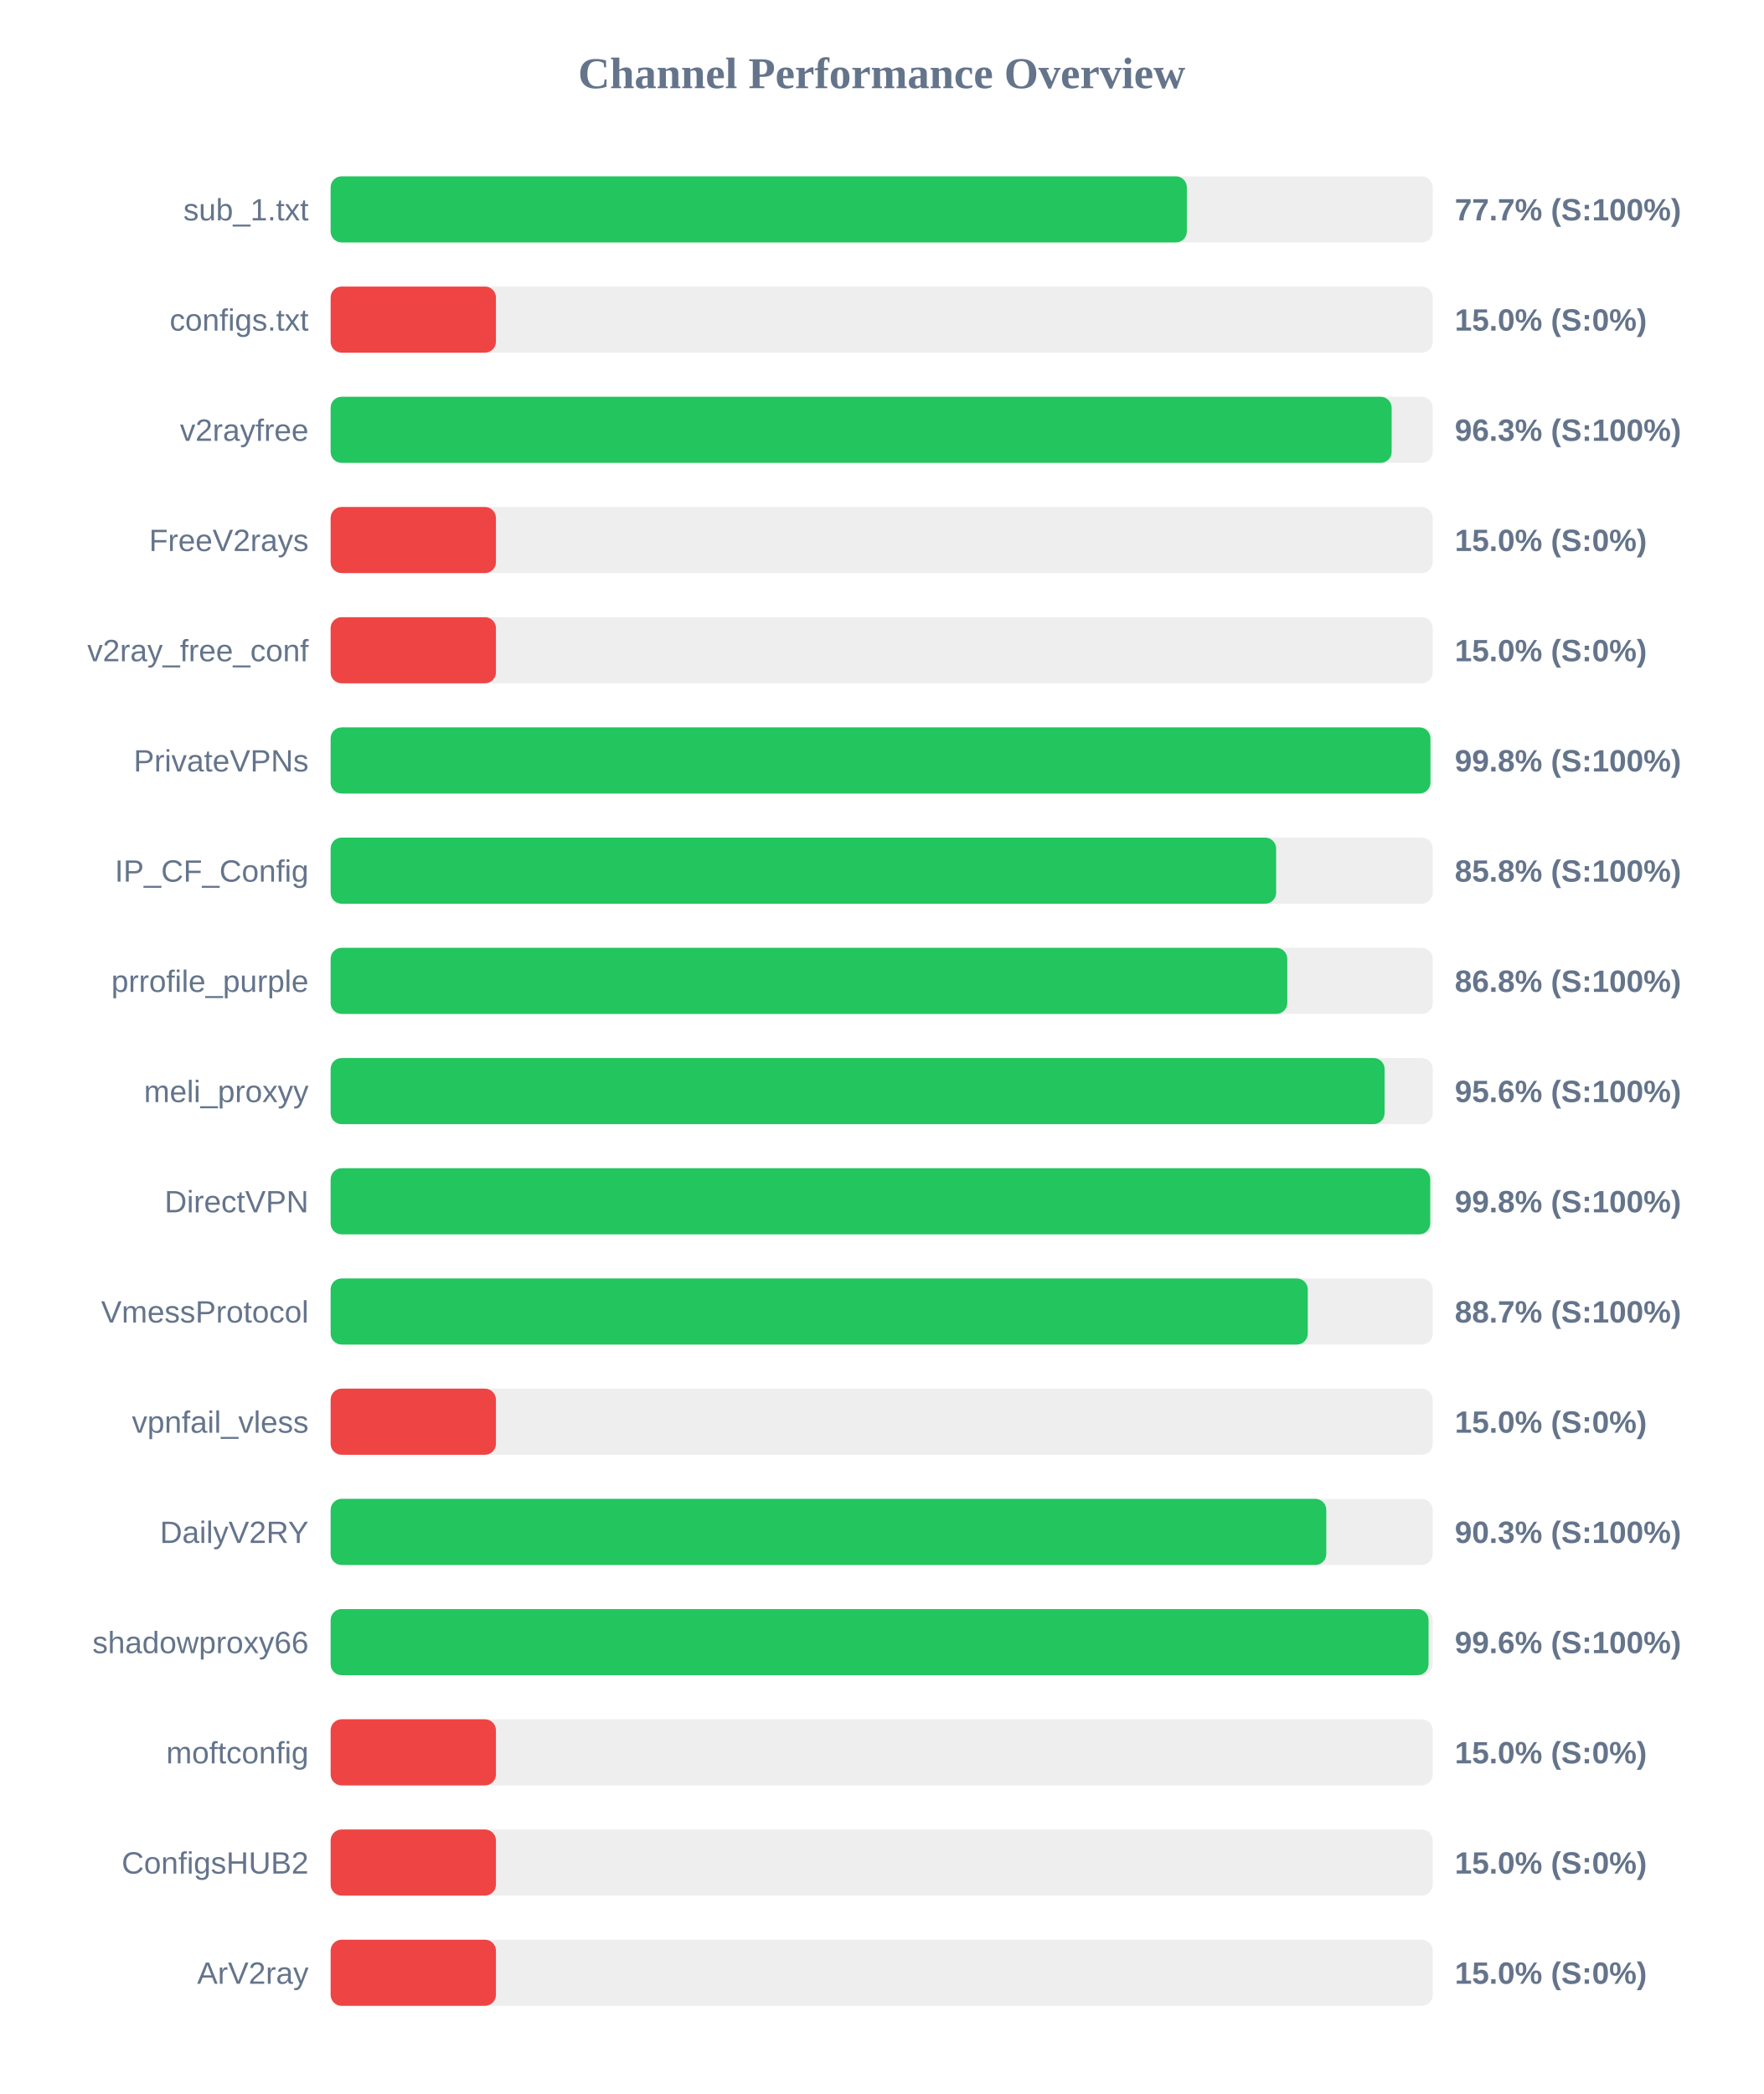
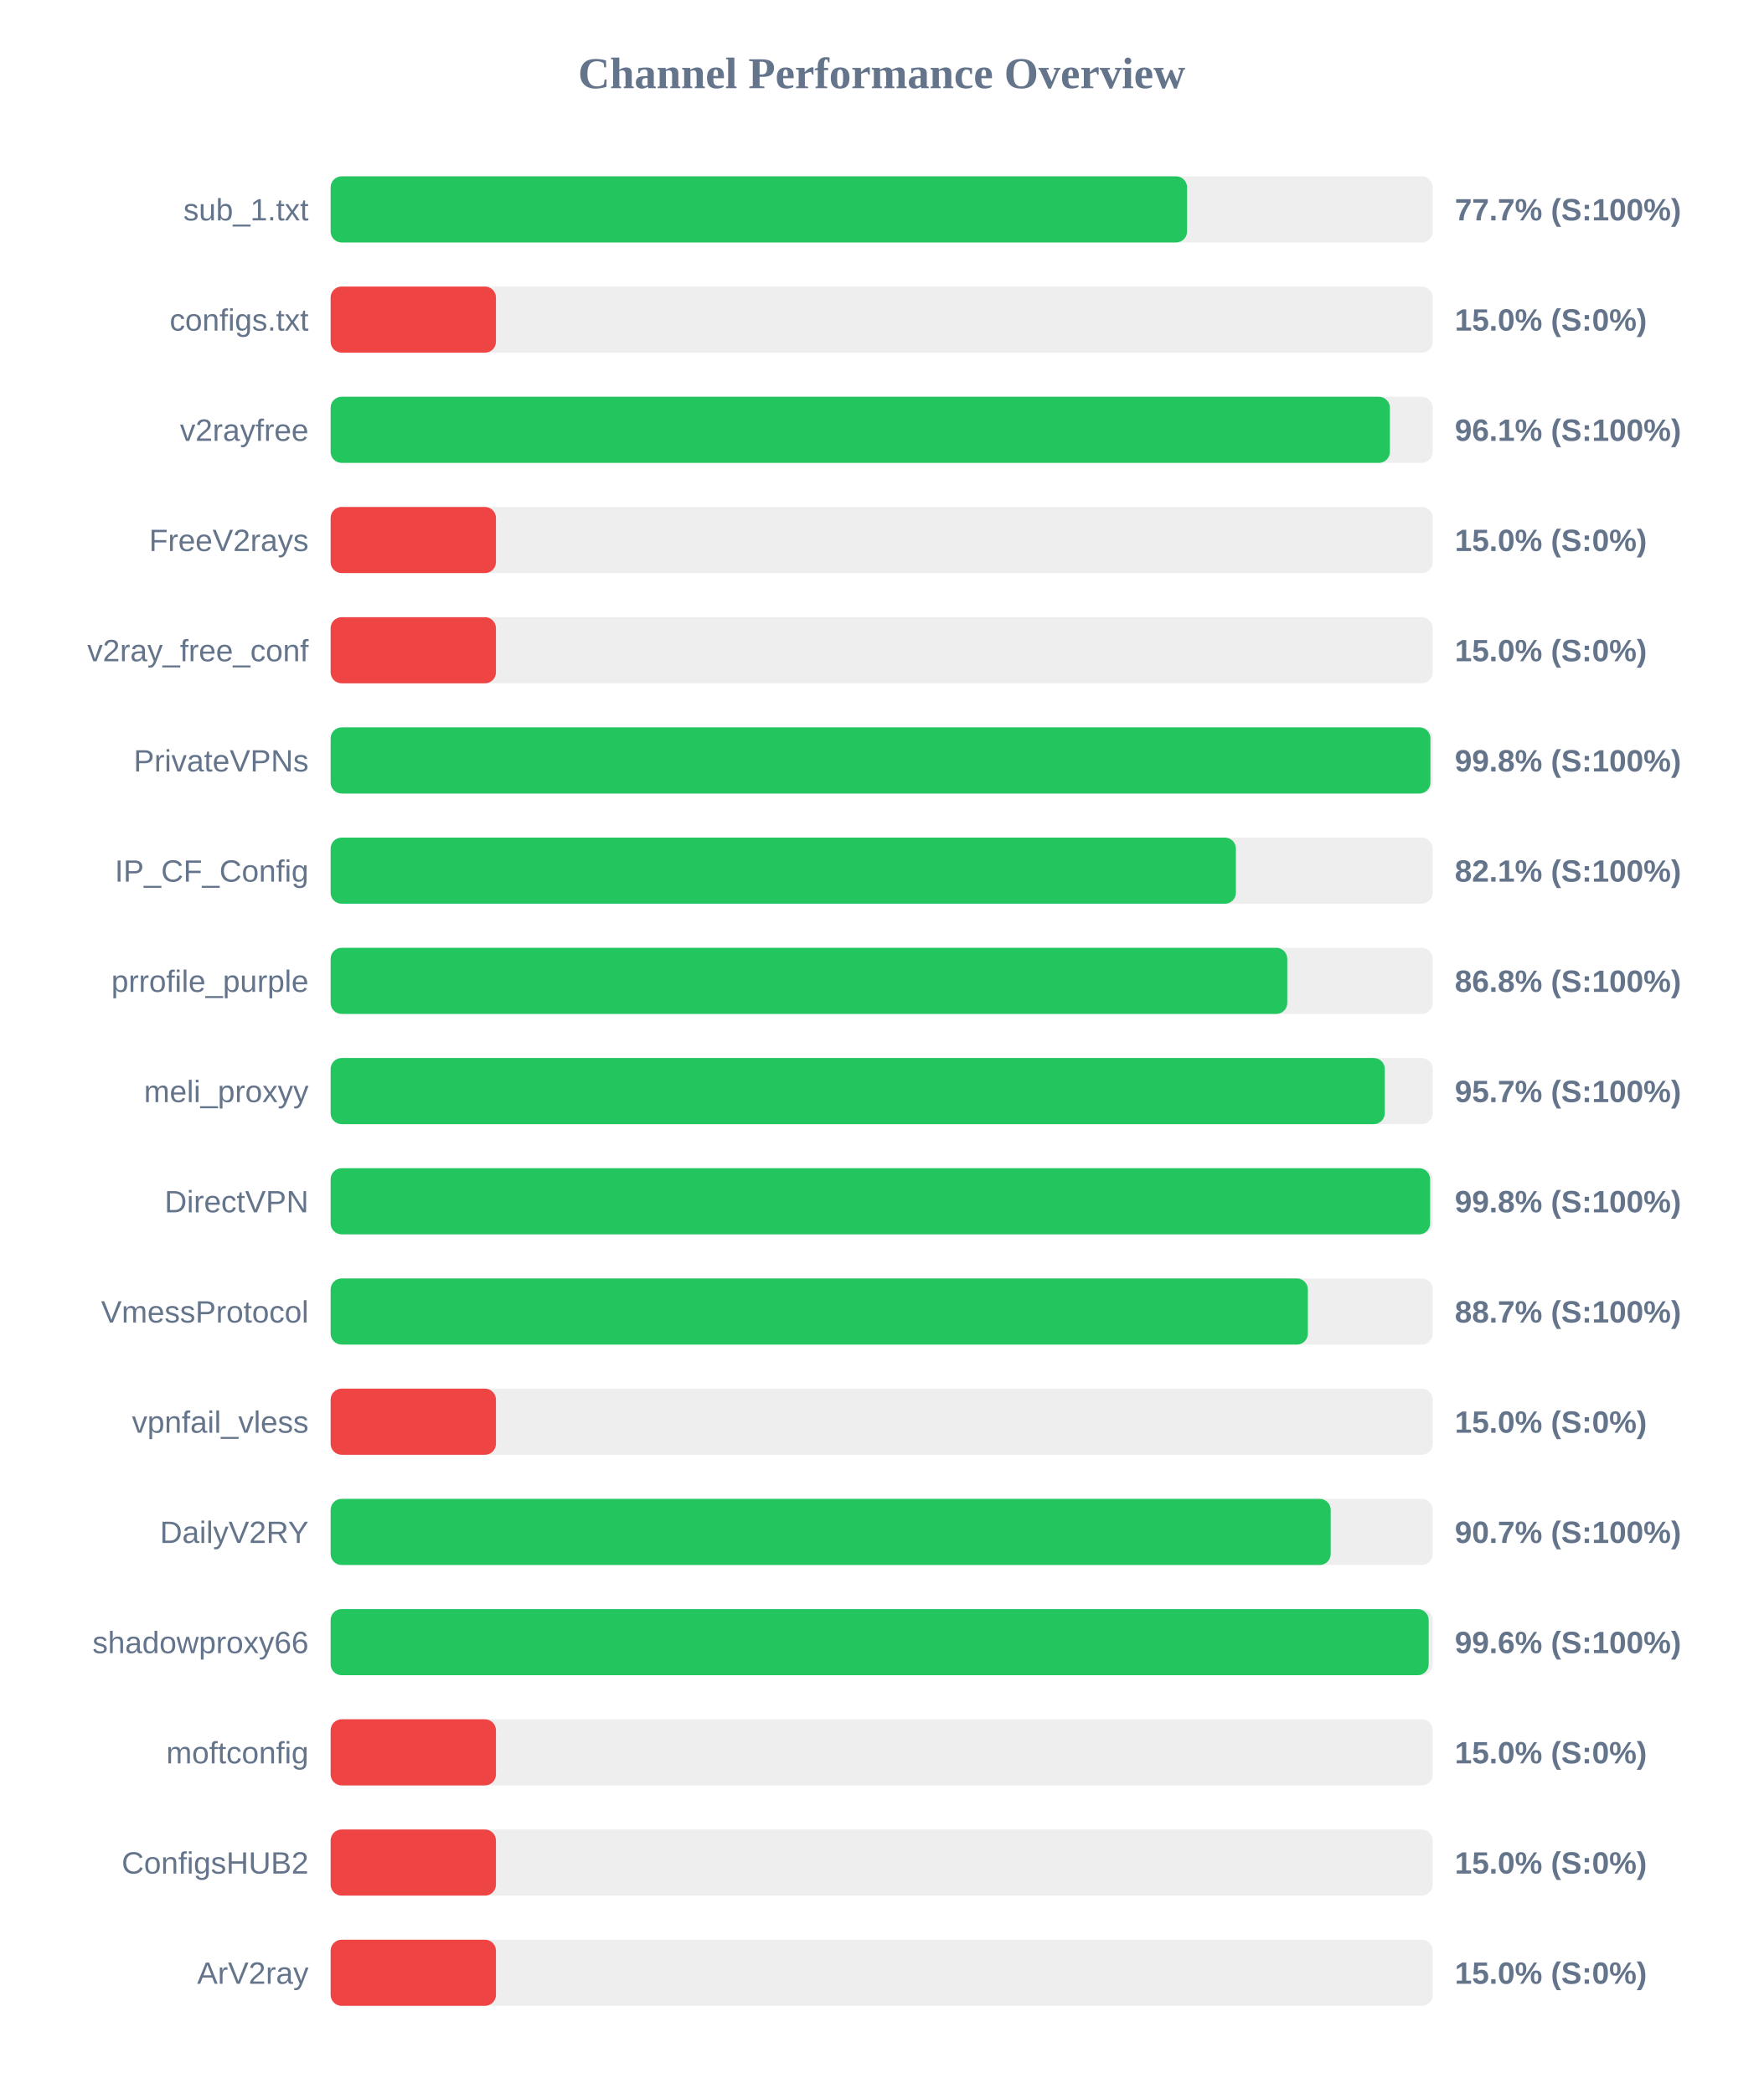
<svg xmlns="http://www.w3.org/2000/svg" width="800" height="950" version="1.1">
  <style>
        .row { font: 14px Arial; fill: #64748b; }
        .score { font: bold 14px Arial; fill: #64748b; }
    </style>
  <text x="400" y="40" text-anchor="middle" font-size="20px" font-weight="bold" fill="#64748b">Channel Performance Overview</text>
  <rect x="150" y="80" width="500" height="30" fill="#eee" rx="5" />
-   <rect x="150" y="80" width="388.45" height="30" fill="#22c55e" rx="5" />
+   <rect x="150" y="80" width="388.55" height="30" fill="#22c55e" rx="5" />
  <text x="140" y="100" text-anchor="end" class="row">sub_1.txt</text>
  <text x="660" y="100" text-anchor="start" class="score">77.7% (S:100%)</text>
  <rect x="150" y="130" width="500" height="30" fill="#eee" rx="5" />
  <rect x="150" y="130" width="75.0" height="30" fill="#ef4444" rx="5" />
  <text x="140" y="150" text-anchor="end" class="row">configs.txt</text>
  <text x="660" y="150" text-anchor="start" class="score">15.0% (S:0%)</text>
  <rect x="150" y="180" width="500" height="30" fill="#eee" rx="5" />
-   <rect x="150" y="180" width="481.35" height="30" fill="#22c55e" rx="5" />
+   <rect x="150" y="180" width="480.55" height="30" fill="#22c55e" rx="5" />
  <text x="140" y="200" text-anchor="end" class="row">v2rayfree</text>
-   <text x="660" y="200" text-anchor="start" class="score">96.3% (S:100%)</text>
+   <text x="660" y="200" text-anchor="start" class="score">96.1% (S:100%)</text>
  <rect x="150" y="230" width="500" height="30" fill="#eee" rx="5" />
  <rect x="150" y="230" width="75.0" height="30" fill="#ef4444" rx="5" />
  <text x="140" y="250" text-anchor="end" class="row">FreeV2rays</text>
  <text x="660" y="250" text-anchor="start" class="score">15.0% (S:0%)</text>
  <rect x="150" y="280" width="500" height="30" fill="#eee" rx="5" />
  <rect x="150" y="280" width="75.0" height="30" fill="#ef4444" rx="5" />
  <text x="140" y="300" text-anchor="end" class="row">v2ray_free_conf</text>
  <text x="660" y="300" text-anchor="start" class="score">15.0% (S:0%)</text>
  <rect x="150" y="330" width="500" height="30" fill="#eee" rx="5" />
  <rect x="150" y="330" width="498.95" height="30" fill="#22c55e" rx="5" />
  <text x="140" y="350" text-anchor="end" class="row">PrivateVPNs</text>
  <text x="660" y="350" text-anchor="start" class="score">99.8% (S:100%)</text>
  <rect x="150" y="380" width="500" height="30" fill="#eee" rx="5" />
-   <rect x="150" y="380" width="428.95" height="30" fill="#22c55e" rx="5" />
+   <rect x="150" y="380" width="410.7" height="30" fill="#22c55e" rx="5" />
  <text x="140" y="400" text-anchor="end" class="row">IP_CF_Config</text>
-   <text x="660" y="400" text-anchor="start" class="score">85.8% (S:100%)</text>
+   <text x="660" y="400" text-anchor="start" class="score">82.1% (S:100%)</text>
  <rect x="150" y="430" width="500" height="30" fill="#eee" rx="5" />
  <rect x="150" y="430" width="434.0" height="30" fill="#22c55e" rx="5" />
  <text x="140" y="450" text-anchor="end" class="row">prrofile_purple</text>
  <text x="660" y="450" text-anchor="start" class="score">86.8% (S:100%)</text>
  <rect x="150" y="480" width="500" height="30" fill="#eee" rx="5" />
-   <rect x="150" y="480" width="478.15" height="30" fill="#22c55e" rx="5" />
+   <rect x="150" y="480" width="478.25" height="30" fill="#22c55e" rx="5" />
  <text x="140" y="500" text-anchor="end" class="row">meli_proxyy</text>
-   <text x="660" y="500" text-anchor="start" class="score">95.6% (S:100%)</text>
+   <text x="660" y="500" text-anchor="start" class="score">95.7% (S:100%)</text>
  <rect x="150" y="530" width="500" height="30" fill="#eee" rx="5" />
-   <rect x="150" y="530" width="498.85" height="30" fill="#22c55e" rx="5" />
+   <rect x="150" y="530" width="498.8" height="30" fill="#22c55e" rx="5" />
  <text x="140" y="550" text-anchor="end" class="row">DirectVPN</text>
  <text x="660" y="550" text-anchor="start" class="score">99.8% (S:100%)</text>
  <rect x="150" y="580" width="500" height="30" fill="#eee" rx="5" />
-   <rect x="150" y="580" width="443.3" height="30" fill="#22c55e" rx="5" />
+   <rect x="150" y="580" width="443.35" height="30" fill="#22c55e" rx="5" />
  <text x="140" y="600" text-anchor="end" class="row">VmessProtocol</text>
  <text x="660" y="600" text-anchor="start" class="score">88.7% (S:100%)</text>
  <rect x="150" y="630" width="500" height="30" fill="#eee" rx="5" />
  <rect x="150" y="630" width="75.0" height="30" fill="#ef4444" rx="5" />
  <text x="140" y="650" text-anchor="end" class="row">vpnfail_vless</text>
  <text x="660" y="650" text-anchor="start" class="score">15.0% (S:0%)</text>
  <rect x="150" y="680" width="500" height="30" fill="#eee" rx="5" />
-   <rect x="150" y="680" width="451.7" height="30" fill="#22c55e" rx="5" />
+   <rect x="150" y="680" width="453.7" height="30" fill="#22c55e" rx="5" />
  <text x="140" y="700" text-anchor="end" class="row">DailyV2RY</text>
-   <text x="660" y="700" text-anchor="start" class="score">90.3% (S:100%)</text>
+   <text x="660" y="700" text-anchor="start" class="score">90.7% (S:100%)</text>
  <rect x="150" y="730" width="500" height="30" fill="#eee" rx="5" />
-   <rect x="150" y="730" width="498.1" height="30" fill="#22c55e" rx="5" />
+   <rect x="150" y="730" width="498.15" height="30" fill="#22c55e" rx="5" />
  <text x="140" y="750" text-anchor="end" class="row">shadowproxy66</text>
  <text x="660" y="750" text-anchor="start" class="score">99.6% (S:100%)</text>
  <rect x="150" y="780" width="500" height="30" fill="#eee" rx="5" />
  <rect x="150" y="780" width="75.0" height="30" fill="#ef4444" rx="5" />
  <text x="140" y="800" text-anchor="end" class="row">moftconfig</text>
  <text x="660" y="800" text-anchor="start" class="score">15.0% (S:0%)</text>
  <rect x="150" y="830" width="500" height="30" fill="#eee" rx="5" />
  <rect x="150" y="830" width="75.0" height="30" fill="#ef4444" rx="5" />
  <text x="140" y="850" text-anchor="end" class="row">ConfigsHUB2</text>
  <text x="660" y="850" text-anchor="start" class="score">15.0% (S:0%)</text>
  <rect x="150" y="880" width="500" height="30" fill="#eee" rx="5" />
  <rect x="150" y="880" width="75.0" height="30" fill="#ef4444" rx="5" />
  <text x="140" y="900" text-anchor="end" class="row">ArV2ray</text>
  <text x="660" y="900" text-anchor="start" class="score">15.0% (S:0%)</text>
</svg>
